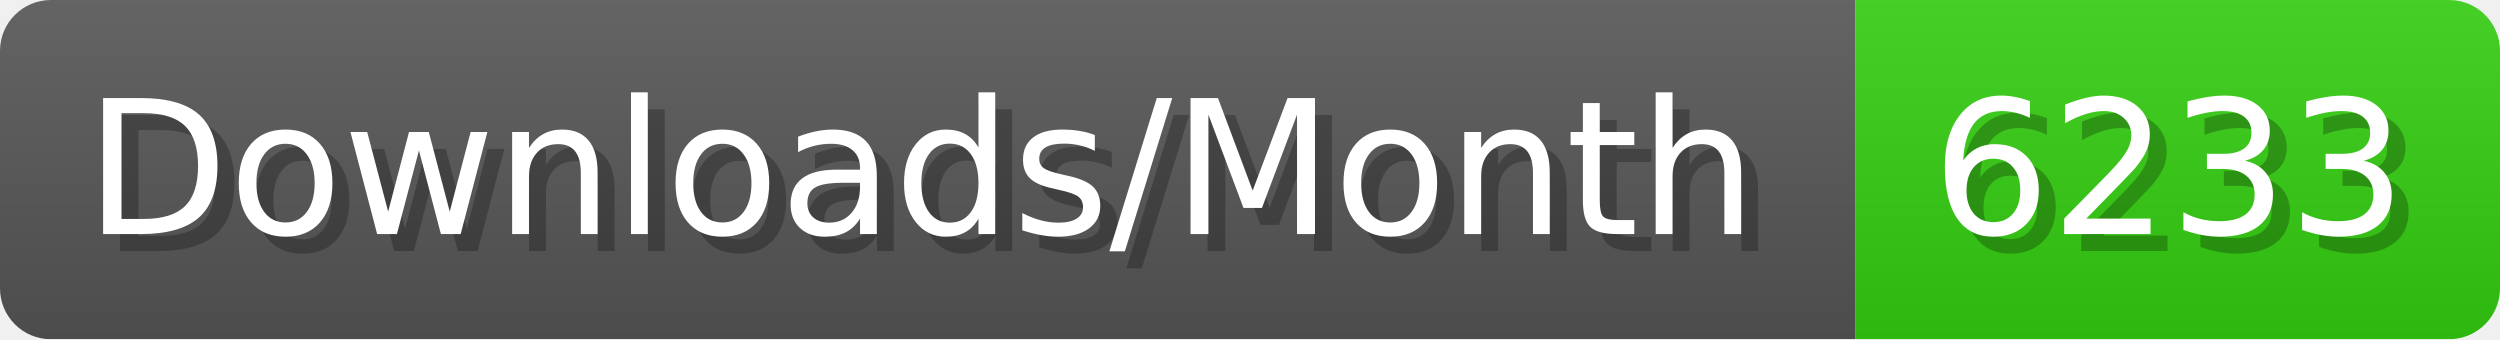
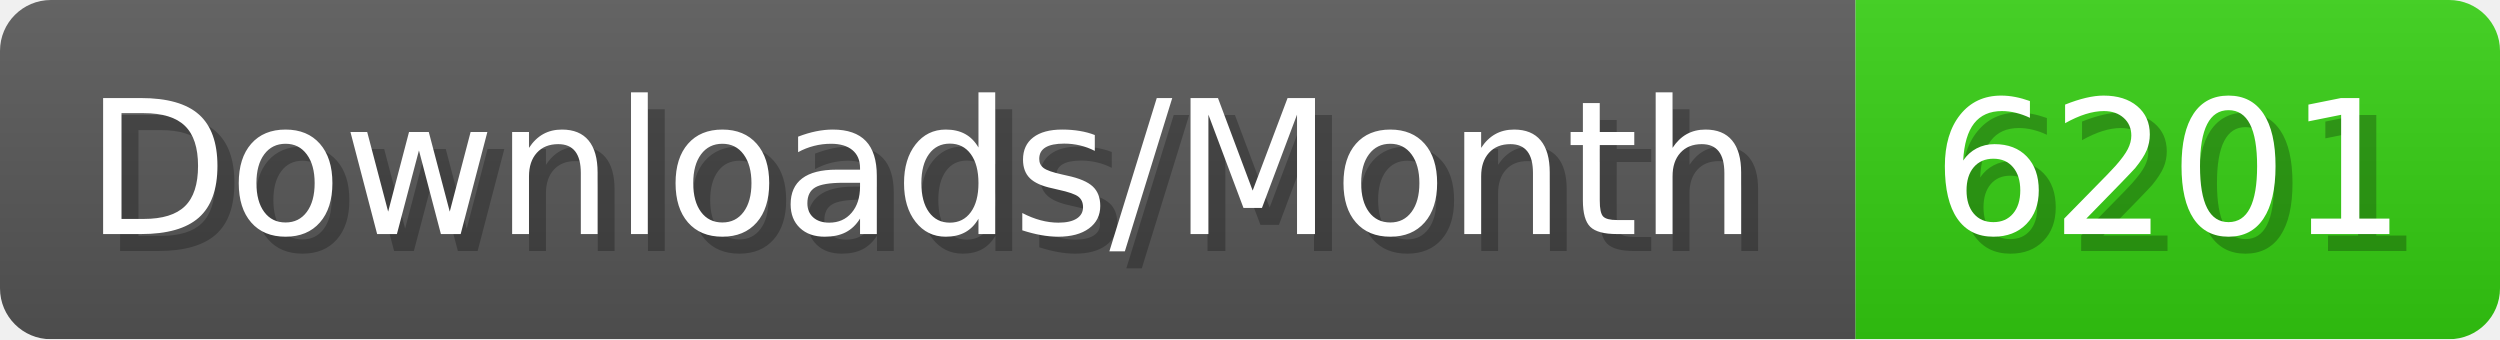
- <svg xmlns="http://www.w3.org/2000/svg" width="147.4" height="20" viewBox="0 0 1474 200" role="img" aria-label="Downloads/Month: 6233">
+ <svg xmlns="http://www.w3.org/2000/svg" width="147.4" height="20" viewBox="0 0 1474 200" role="img" aria-label="Downloads/Month: 6201">
  <linearGradient id="YlXUI" x2="0" y2="100%">
    <stop offset="0" stop-opacity=".1" stop-color="#EEE" />
    <stop offset="1" stop-opacity=".1" />
  </linearGradient>
  <mask id="JHhop">
    <rect width="1474" height="200" rx="30" fill="#FFF" />
  </mask>
  <g mask="url(#JHhop)">
    <rect width="1094" height="200" fill="#555" />
    <rect width="380" height="200" fill="#3C1" x="1094" />
    <rect width="1474" height="200" fill="url(#YlXUI)" />
  </g>
  <g aria-hidden="true" fill="#fff" text-anchor="start" font-family="Verdana,DejaVu Sans,sans-serif" font-size="110">
    <text x="60" y="148" textLength="994" fill="#000" opacity="0.25">Downloads/Month</text>
    <text x="50" y="138" textLength="994">Downloads/Month</text>
-     <text x="1149" y="148" textLength="280" fill="#000" opacity="0.25">6233</text>
-     <text x="1139" y="138" textLength="280">6233</text>
+     <text x="1149" y="148" textLength="280" fill="#000" opacity="0.25">6201</text>
+     <text x="1139" y="138" textLength="280">6201</text>
  </g>
</svg>
